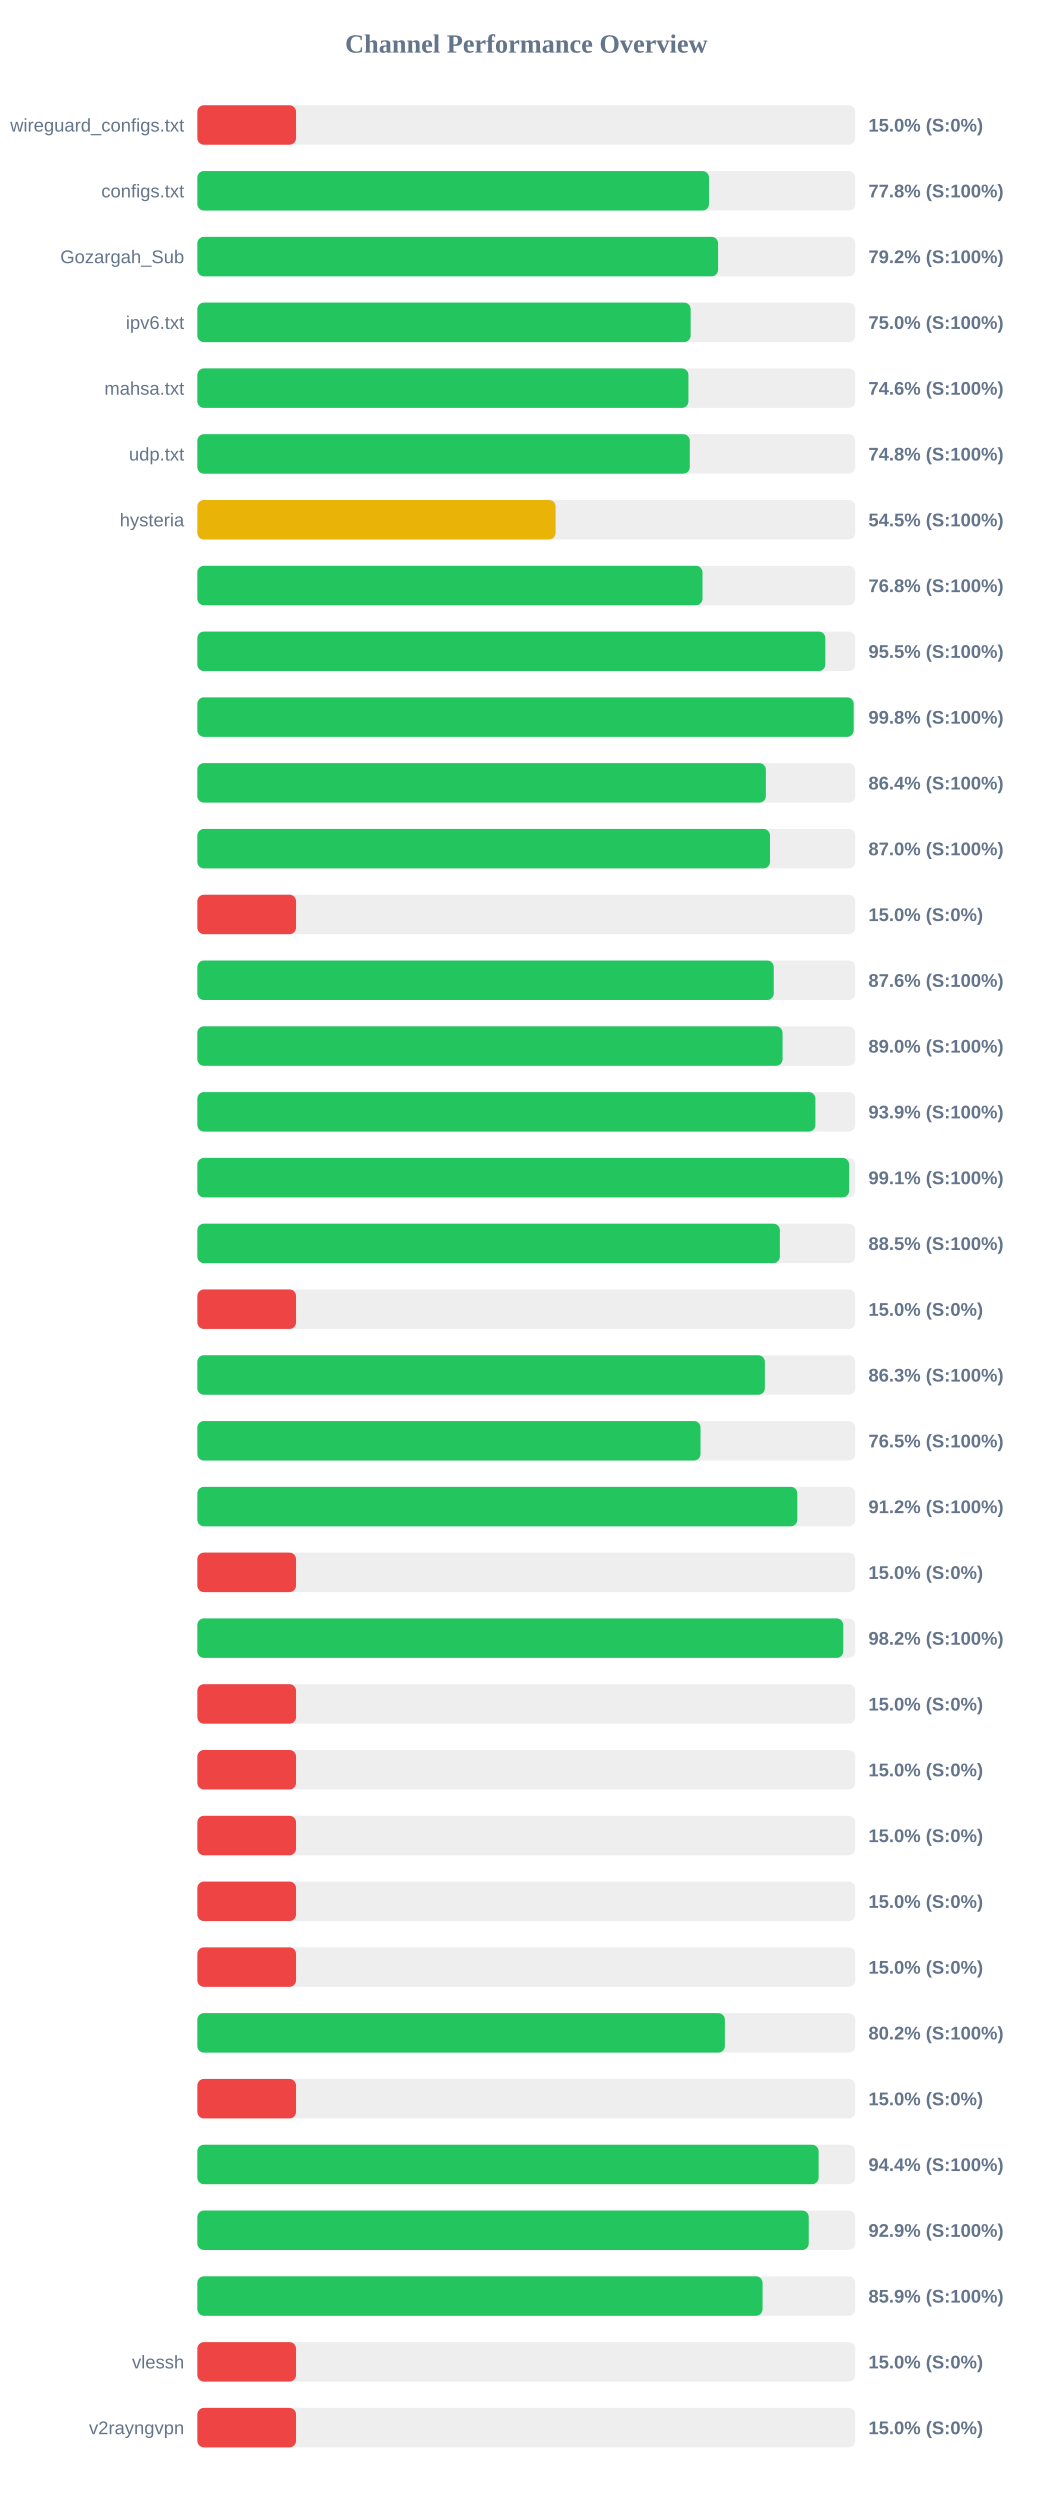
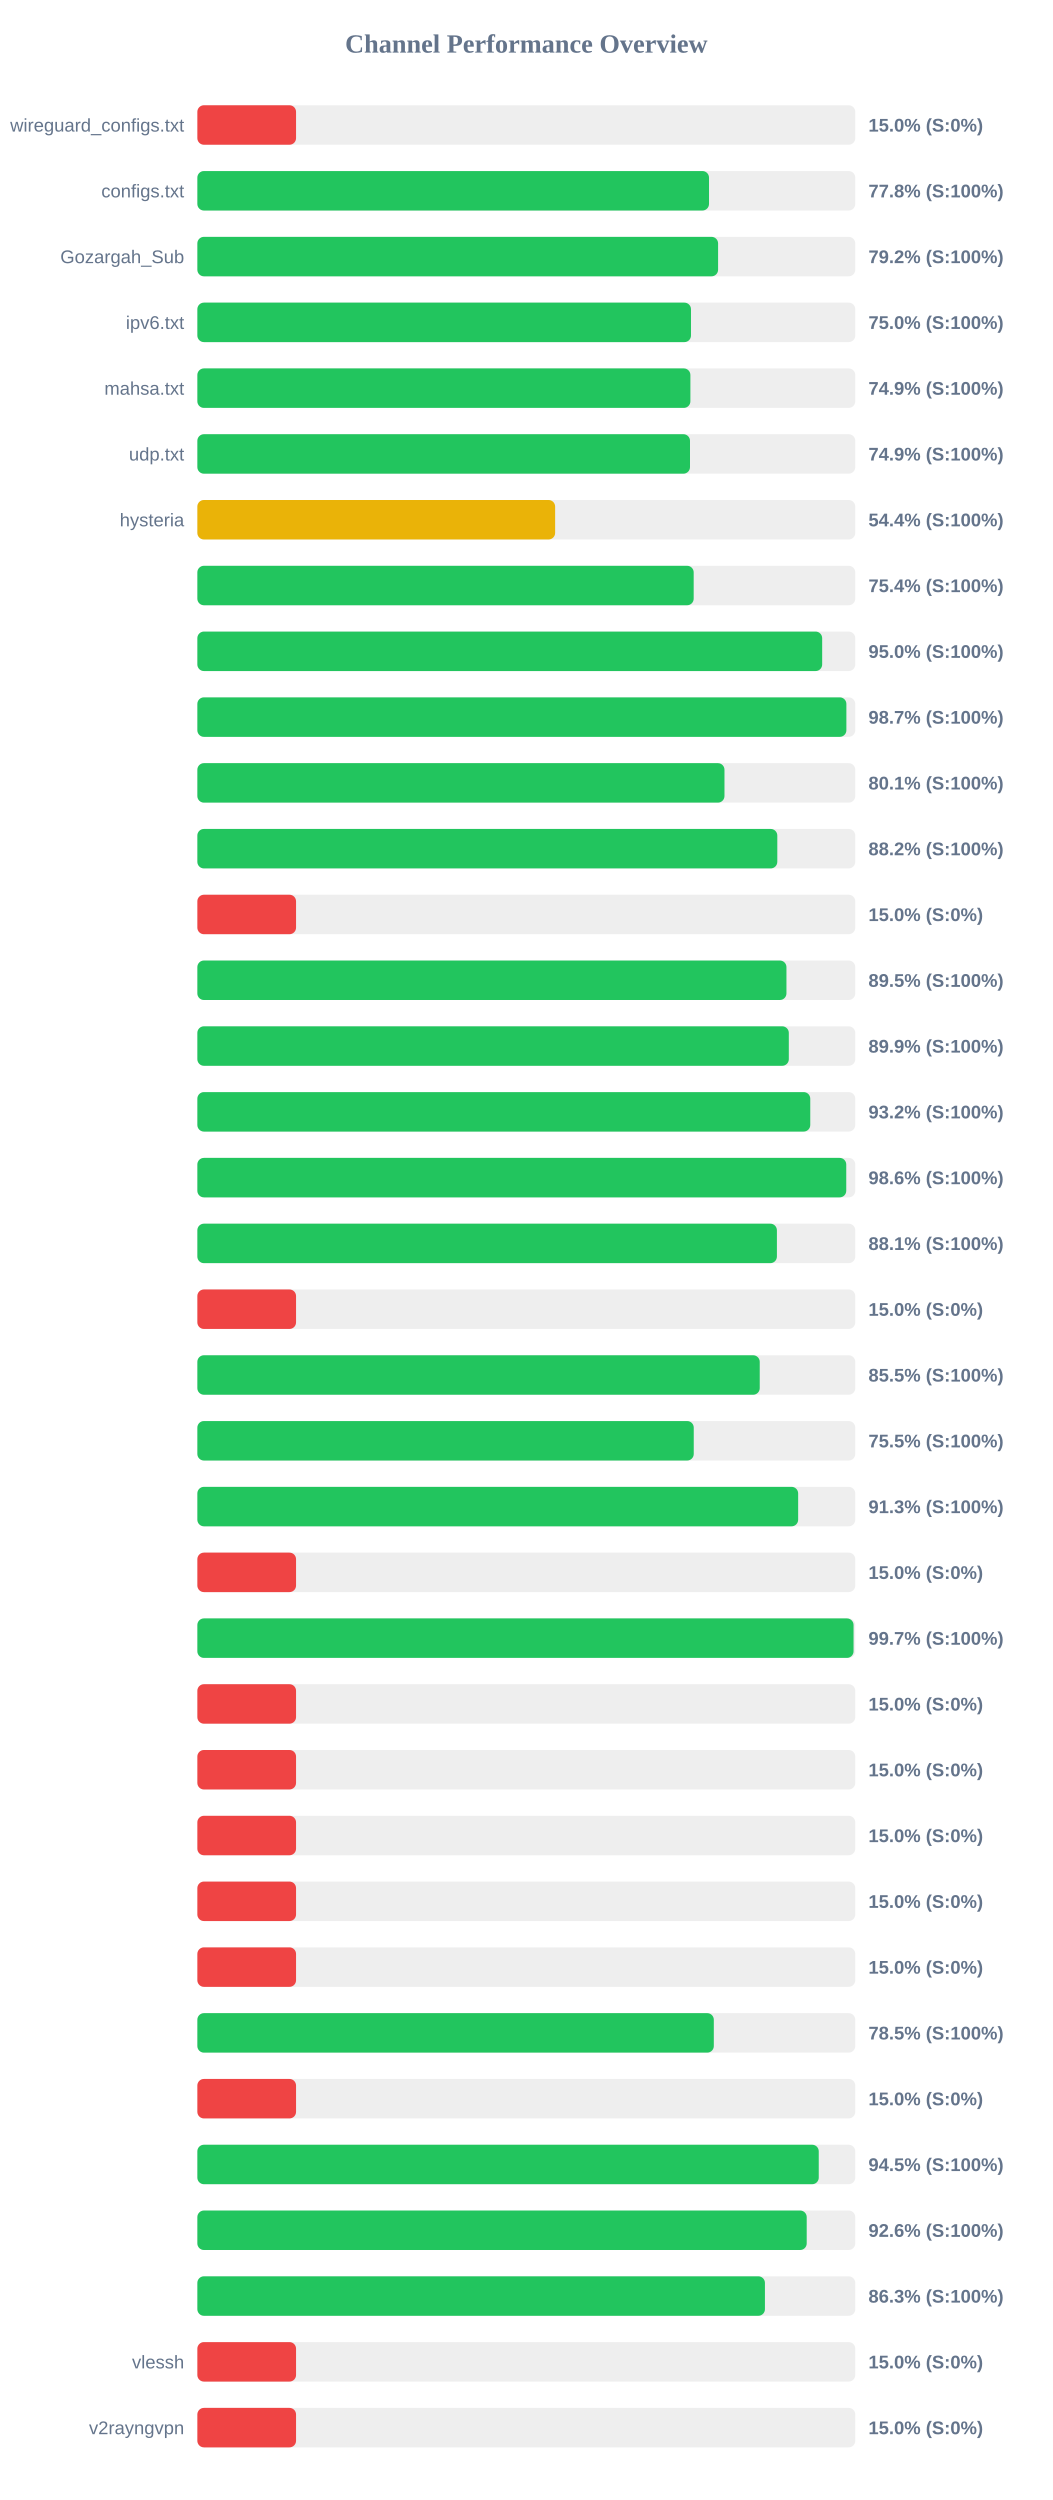
<svg xmlns="http://www.w3.org/2000/svg" width="800" height="1900" version="1.1">
  <style>
        .row { font: 14px Arial; fill: #64748b; }
        .score { font: bold 14px Arial; fill: #64748b; }
    </style>
  <text x="400" y="40" text-anchor="middle" font-size="20px" font-weight="bold" fill="#64748b">Channel Performance Overview</text>
  <rect x="150" y="80" width="500" height="30" fill="#eee" rx="5" />
  <rect x="150" y="80" width="75.0" height="30" fill="#ef4444" rx="5" />
  <text x="140" y="100" text-anchor="end" class="row">wireguard_configs.txt</text>
  <text x="660" y="100" text-anchor="start" class="score">15.0% (S:0%)</text>
  <rect x="150" y="130" width="500" height="30" fill="#eee" rx="5" />
  <rect x="150" y="130" width="388.85" height="30" fill="#22c55e" rx="5" />
  <text x="140" y="150" text-anchor="end" class="row">configs.txt</text>
  <text x="660" y="150" text-anchor="start" class="score">77.8% (S:100%)</text>
  <rect x="150" y="180" width="500" height="30" fill="#eee" rx="5" />
  <rect x="150" y="180" width="395.75" height="30" fill="#22c55e" rx="5" />
  <text x="140" y="200" text-anchor="end" class="row">Gozargah_Sub</text>
  <text x="660" y="200" text-anchor="start" class="score">79.2% (S:100%)</text>
  <rect x="150" y="230" width="500" height="30" fill="#eee" rx="5" />
-   <rect x="150" y="230" width="374.9" height="30" fill="#22c55e" rx="5" />
+   <rect x="150" y="230" width="375.15" height="30" fill="#22c55e" rx="5" />
  <text x="140" y="250" text-anchor="end" class="row">ipv6.txt</text>
  <text x="660" y="250" text-anchor="start" class="score">75.0% (S:100%)</text>
  <rect x="150" y="280" width="500" height="30" fill="#eee" rx="5" />
-   <rect x="150" y="280" width="373.2" height="30" fill="#22c55e" rx="5" />
+   <rect x="150" y="280" width="374.7" height="30" fill="#22c55e" rx="5" />
  <text x="140" y="300" text-anchor="end" class="row">mahsa.txt</text>
-   <text x="660" y="300" text-anchor="start" class="score">74.6% (S:100%)</text>
+   <text x="660" y="300" text-anchor="start" class="score">74.9% (S:100%)</text>
  <rect x="150" y="330" width="500" height="30" fill="#eee" rx="5" />
-   <rect x="150" y="330" width="374.25" height="30" fill="#22c55e" rx="5" />
+   <rect x="150" y="330" width="374.4" height="30" fill="#22c55e" rx="5" />
  <text x="140" y="350" text-anchor="end" class="row">udp.txt</text>
-   <text x="660" y="350" text-anchor="start" class="score">74.8% (S:100%)</text>
+   <text x="660" y="350" text-anchor="start" class="score">74.9% (S:100%)</text>
  <rect x="150" y="380" width="500" height="30" fill="#eee" rx="5" />
-   <rect x="150" y="380" width="272.25" height="30" fill="#eab308" rx="5" />
+   <rect x="150" y="380" width="271.9" height="30" fill="#eab308" rx="5" />
  <text x="140" y="400" text-anchor="end" class="row">hysteria</text>
-   <text x="660" y="400" text-anchor="start" class="score">54.5% (S:100%)</text>
+   <text x="660" y="400" text-anchor="start" class="score">54.4% (S:100%)</text>
  <rect x="150" y="430" width="500" height="30" fill="#eee" rx="5" />
-   <rect x="150" y="430" width="383.9" height="30" fill="#22c55e" rx="5" />
+   <rect x="150" y="430" width="377.2" height="30" fill="#22c55e" rx="5" />
  <text x="140" y="450" text-anchor="end" class="row" />
-   <text x="660" y="450" text-anchor="start" class="score">76.8% (S:100%)</text>
+   <text x="660" y="450" text-anchor="start" class="score">75.4% (S:100%)</text>
  <rect x="150" y="480" width="500" height="30" fill="#eee" rx="5" />
-   <rect x="150" y="480" width="477.25" height="30" fill="#22c55e" rx="5" />
+   <rect x="150" y="480" width="474.85" height="30" fill="#22c55e" rx="5" />
  <text x="140" y="500" text-anchor="end" class="row" />
-   <text x="660" y="500" text-anchor="start" class="score">95.5% (S:100%)</text>
+   <text x="660" y="500" text-anchor="start" class="score">95.0% (S:100%)</text>
  <rect x="150" y="530" width="500" height="30" fill="#eee" rx="5" />
-   <rect x="150" y="530" width="498.8" height="30" fill="#22c55e" rx="5" />
+   <rect x="150" y="530" width="493.25" height="30" fill="#22c55e" rx="5" />
  <text x="140" y="550" text-anchor="end" class="row" />
-   <text x="660" y="550" text-anchor="start" class="score">99.8% (S:100%)</text>
+   <text x="660" y="550" text-anchor="start" class="score">98.7% (S:100%)</text>
  <rect x="150" y="580" width="500" height="30" fill="#eee" rx="5" />
-   <rect x="150" y="580" width="432.05" height="30" fill="#22c55e" rx="5" />
+   <rect x="150" y="580" width="400.6" height="30" fill="#22c55e" rx="5" />
  <text x="140" y="600" text-anchor="end" class="row" />
-   <text x="660" y="600" text-anchor="start" class="score">86.4% (S:100%)</text>
+   <text x="660" y="600" text-anchor="start" class="score">80.1% (S:100%)</text>
  <rect x="150" y="630" width="500" height="30" fill="#eee" rx="5" />
-   <rect x="150" y="630" width="435.2" height="30" fill="#22c55e" rx="5" />
+   <rect x="150" y="630" width="440.75" height="30" fill="#22c55e" rx="5" />
  <text x="140" y="650" text-anchor="end" class="row" />
-   <text x="660" y="650" text-anchor="start" class="score">87.0% (S:100%)</text>
+   <text x="660" y="650" text-anchor="start" class="score">88.2% (S:100%)</text>
  <rect x="150" y="680" width="500" height="30" fill="#eee" rx="5" />
  <rect x="150" y="680" width="75.0" height="30" fill="#ef4444" rx="5" />
  <text x="140" y="700" text-anchor="end" class="row" />
  <text x="660" y="700" text-anchor="start" class="score">15.0% (S:0%)</text>
  <rect x="150" y="730" width="500" height="30" fill="#eee" rx="5" />
-   <rect x="150" y="730" width="438.05" height="30" fill="#22c55e" rx="5" />
+   <rect x="150" y="730" width="447.7" height="30" fill="#22c55e" rx="5" />
  <text x="140" y="750" text-anchor="end" class="row" />
-   <text x="660" y="750" text-anchor="start" class="score">87.6% (S:100%)</text>
+   <text x="660" y="750" text-anchor="start" class="score">89.5% (S:100%)</text>
  <rect x="150" y="780" width="500" height="30" fill="#eee" rx="5" />
-   <rect x="150" y="780" width="444.75" height="30" fill="#22c55e" rx="5" />
+   <rect x="150" y="780" width="449.5" height="30" fill="#22c55e" rx="5" />
  <text x="140" y="800" text-anchor="end" class="row" />
-   <text x="660" y="800" text-anchor="start" class="score">89.0% (S:100%)</text>
+   <text x="660" y="800" text-anchor="start" class="score">89.9% (S:100%)</text>
  <rect x="150" y="830" width="500" height="30" fill="#eee" rx="5" />
-   <rect x="150" y="830" width="469.7" height="30" fill="#22c55e" rx="5" />
+   <rect x="150" y="830" width="465.8" height="30" fill="#22c55e" rx="5" />
  <text x="140" y="850" text-anchor="end" class="row" />
-   <text x="660" y="850" text-anchor="start" class="score">93.9% (S:100%)</text>
+   <text x="660" y="850" text-anchor="start" class="score">93.2% (S:100%)</text>
  <rect x="150" y="880" width="500" height="30" fill="#eee" rx="5" />
-   <rect x="150" y="880" width="495.35" height="30" fill="#22c55e" rx="5" />
+   <rect x="150" y="880" width="493.15" height="30" fill="#22c55e" rx="5" />
  <text x="140" y="900" text-anchor="end" class="row" />
-   <text x="660" y="900" text-anchor="start" class="score">99.1% (S:100%)</text>
+   <text x="660" y="900" text-anchor="start" class="score">98.6% (S:100%)</text>
  <rect x="150" y="930" width="500" height="30" fill="#eee" rx="5" />
-   <rect x="150" y="930" width="442.7" height="30" fill="#22c55e" rx="5" />
+   <rect x="150" y="930" width="440.45" height="30" fill="#22c55e" rx="5" />
  <text x="140" y="950" text-anchor="end" class="row" />
-   <text x="660" y="950" text-anchor="start" class="score">88.5% (S:100%)</text>
+   <text x="660" y="950" text-anchor="start" class="score">88.1% (S:100%)</text>
  <rect x="150" y="980" width="500" height="30" fill="#eee" rx="5" />
  <rect x="150" y="980" width="75.0" height="30" fill="#ef4444" rx="5" />
  <text x="140" y="1000" text-anchor="end" class="row" />
  <text x="660" y="1000" text-anchor="start" class="score">15.0% (S:0%)</text>
  <rect x="150" y="1030" width="500" height="30" fill="#eee" rx="5" />
-   <rect x="150" y="1030" width="431.3" height="30" fill="#22c55e" rx="5" />
+   <rect x="150" y="1030" width="427.4" height="30" fill="#22c55e" rx="5" />
  <text x="140" y="1050" text-anchor="end" class="row" />
-   <text x="660" y="1050" text-anchor="start" class="score">86.3% (S:100%)</text>
+   <text x="660" y="1050" text-anchor="start" class="score">85.5% (S:100%)</text>
  <rect x="150" y="1080" width="500" height="30" fill="#eee" rx="5" />
-   <rect x="150" y="1080" width="382.4" height="30" fill="#22c55e" rx="5" />
+   <rect x="150" y="1080" width="377.25" height="30" fill="#22c55e" rx="5" />
  <text x="140" y="1100" text-anchor="end" class="row" />
-   <text x="660" y="1100" text-anchor="start" class="score">76.5% (S:100%)</text>
+   <text x="660" y="1100" text-anchor="start" class="score">75.5% (S:100%)</text>
  <rect x="150" y="1130" width="500" height="30" fill="#eee" rx="5" />
-   <rect x="150" y="1130" width="455.95" height="30" fill="#22c55e" rx="5" />
+   <rect x="150" y="1130" width="456.6" height="30" fill="#22c55e" rx="5" />
  <text x="140" y="1150" text-anchor="end" class="row" />
-   <text x="660" y="1150" text-anchor="start" class="score">91.2% (S:100%)</text>
+   <text x="660" y="1150" text-anchor="start" class="score">91.3% (S:100%)</text>
  <rect x="150" y="1180" width="500" height="30" fill="#eee" rx="5" />
  <rect x="150" y="1180" width="75.0" height="30" fill="#ef4444" rx="5" />
  <text x="140" y="1200" text-anchor="end" class="row" />
  <text x="660" y="1200" text-anchor="start" class="score">15.0% (S:0%)</text>
  <rect x="150" y="1230" width="500" height="30" fill="#eee" rx="5" />
-   <rect x="150" y="1230" width="490.85" height="30" fill="#22c55e" rx="5" />
+   <rect x="150" y="1230" width="498.7" height="30" fill="#22c55e" rx="5" />
  <text x="140" y="1250" text-anchor="end" class="row" />
-   <text x="660" y="1250" text-anchor="start" class="score">98.2% (S:100%)</text>
+   <text x="660" y="1250" text-anchor="start" class="score">99.7% (S:100%)</text>
  <rect x="150" y="1280" width="500" height="30" fill="#eee" rx="5" />
  <rect x="150" y="1280" width="75.0" height="30" fill="#ef4444" rx="5" />
  <text x="140" y="1300" text-anchor="end" class="row" />
  <text x="660" y="1300" text-anchor="start" class="score">15.0% (S:0%)</text>
  <rect x="150" y="1330" width="500" height="30" fill="#eee" rx="5" />
  <rect x="150" y="1330" width="75.0" height="30" fill="#ef4444" rx="5" />
  <text x="140" y="1350" text-anchor="end" class="row" />
  <text x="660" y="1350" text-anchor="start" class="score">15.0% (S:0%)</text>
  <rect x="150" y="1380" width="500" height="30" fill="#eee" rx="5" />
  <rect x="150" y="1380" width="75.0" height="30" fill="#ef4444" rx="5" />
  <text x="140" y="1400" text-anchor="end" class="row" />
  <text x="660" y="1400" text-anchor="start" class="score">15.0% (S:0%)</text>
  <rect x="150" y="1430" width="500" height="30" fill="#eee" rx="5" />
  <rect x="150" y="1430" width="75.0" height="30" fill="#ef4444" rx="5" />
  <text x="140" y="1450" text-anchor="end" class="row" />
  <text x="660" y="1450" text-anchor="start" class="score">15.0% (S:0%)</text>
  <rect x="150" y="1480" width="500" height="30" fill="#eee" rx="5" />
  <rect x="150" y="1480" width="75.0" height="30" fill="#ef4444" rx="5" />
  <text x="140" y="1500" text-anchor="end" class="row" />
  <text x="660" y="1500" text-anchor="start" class="score">15.0% (S:0%)</text>
  <rect x="150" y="1530" width="500" height="30" fill="#eee" rx="5" />
-   <rect x="150" y="1530" width="400.9" height="30" fill="#22c55e" rx="5" />
+   <rect x="150" y="1530" width="392.5" height="30" fill="#22c55e" rx="5" />
  <text x="140" y="1550" text-anchor="end" class="row" />
-   <text x="660" y="1550" text-anchor="start" class="score">80.2% (S:100%)</text>
+   <text x="660" y="1550" text-anchor="start" class="score">78.5% (S:100%)</text>
  <rect x="150" y="1580" width="500" height="30" fill="#eee" rx="5" />
  <rect x="150" y="1580" width="75.0" height="30" fill="#ef4444" rx="5" />
  <text x="140" y="1600" text-anchor="end" class="row" />
  <text x="660" y="1600" text-anchor="start" class="score">15.0% (S:0%)</text>
  <rect x="150" y="1630" width="500" height="30" fill="#eee" rx="5" />
-   <rect x="150" y="1630" width="472.15" height="30" fill="#22c55e" rx="5" />
+   <rect x="150" y="1630" width="472.25" height="30" fill="#22c55e" rx="5" />
  <text x="140" y="1650" text-anchor="end" class="row" />
-   <text x="660" y="1650" text-anchor="start" class="score">94.4% (S:100%)</text>
+   <text x="660" y="1650" text-anchor="start" class="score">94.5% (S:100%)</text>
  <rect x="150" y="1680" width="500" height="30" fill="#eee" rx="5" />
-   <rect x="150" y="1680" width="464.65" height="30" fill="#22c55e" rx="5" />
+   <rect x="150" y="1680" width="463.1" height="30" fill="#22c55e" rx="5" />
  <text x="140" y="1700" text-anchor="end" class="row" />
-   <text x="660" y="1700" text-anchor="start" class="score">92.9% (S:100%)</text>
+   <text x="660" y="1700" text-anchor="start" class="score">92.6% (S:100%)</text>
  <rect x="150" y="1730" width="500" height="30" fill="#eee" rx="5" />
-   <rect x="150" y="1730" width="429.55" height="30" fill="#22c55e" rx="5" />
+   <rect x="150" y="1730" width="431.35" height="30" fill="#22c55e" rx="5" />
  <text x="140" y="1750" text-anchor="end" class="row" />
-   <text x="660" y="1750" text-anchor="start" class="score">85.9% (S:100%)</text>
+   <text x="660" y="1750" text-anchor="start" class="score">86.3% (S:100%)</text>
  <rect x="150" y="1780" width="500" height="30" fill="#eee" rx="5" />
  <rect x="150" y="1780" width="75.0" height="30" fill="#ef4444" rx="5" />
  <text x="140" y="1800" text-anchor="end" class="row">vlessh</text>
  <text x="660" y="1800" text-anchor="start" class="score">15.0% (S:0%)</text>
  <rect x="150" y="1830" width="500" height="30" fill="#eee" rx="5" />
  <rect x="150" y="1830" width="75.0" height="30" fill="#ef4444" rx="5" />
  <text x="140" y="1850" text-anchor="end" class="row">v2rayngvpn</text>
  <text x="660" y="1850" text-anchor="start" class="score">15.0% (S:0%)</text>
</svg>
